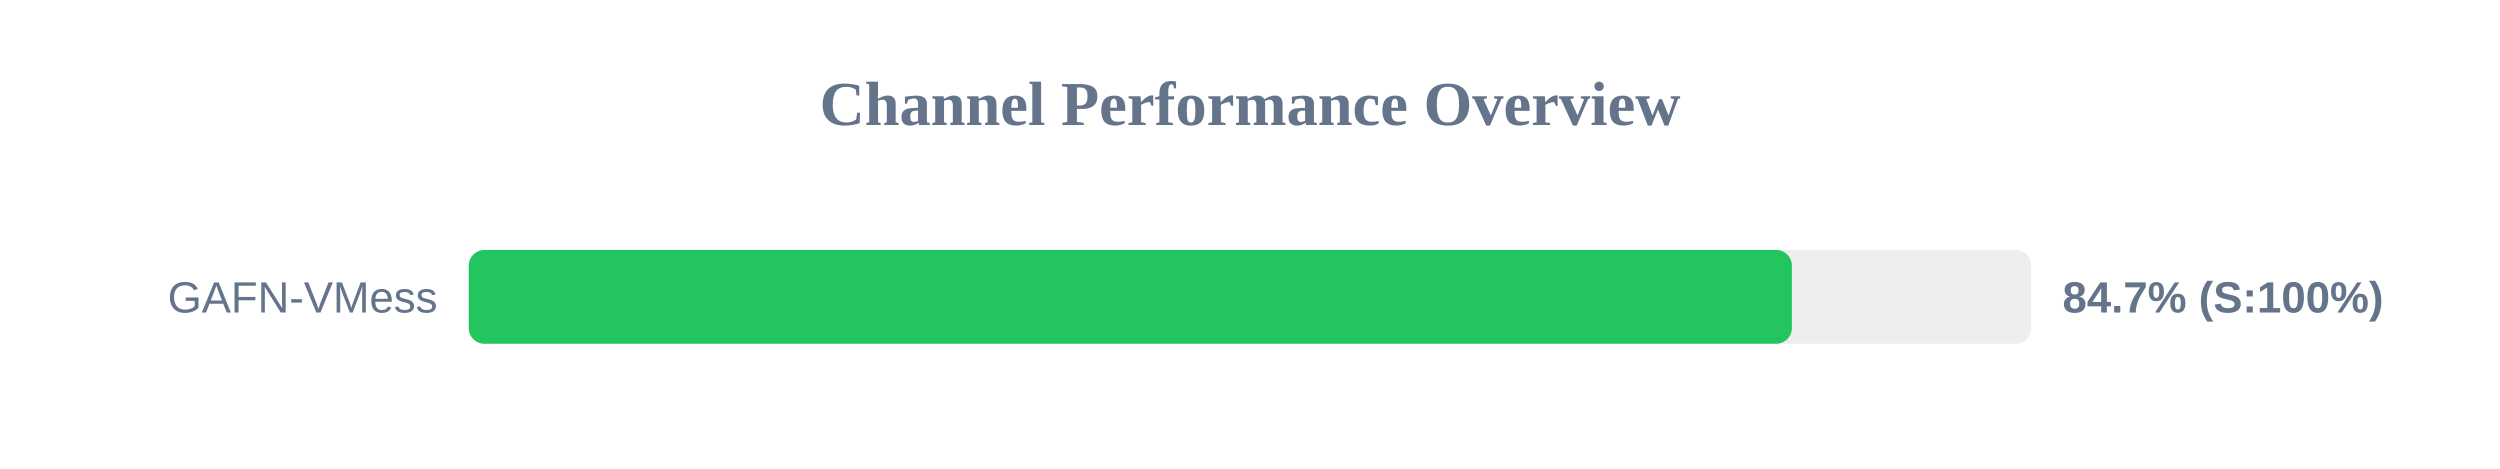
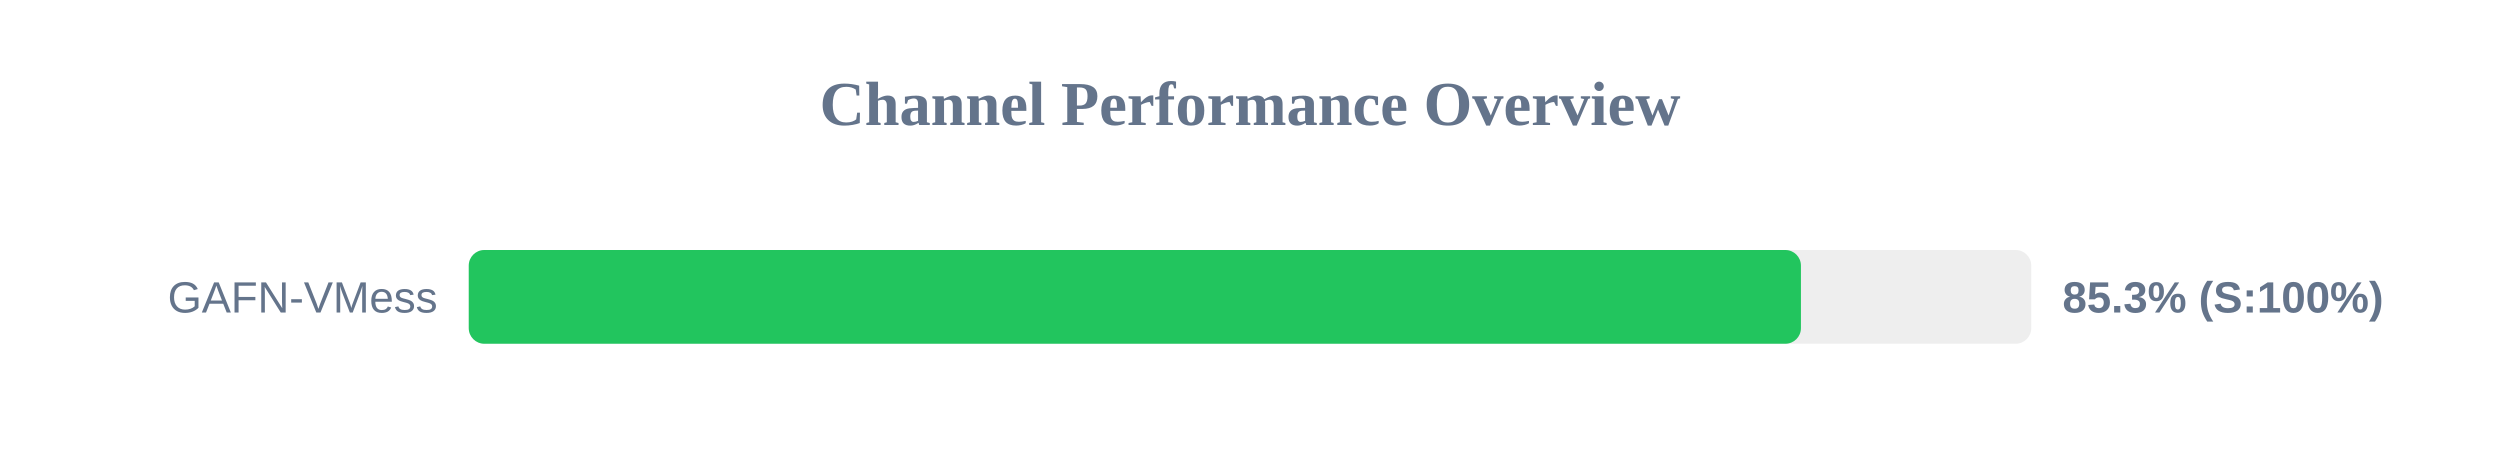
<svg xmlns="http://www.w3.org/2000/svg" width="800" height="150" version="1.1">
  <style>
        .row { font: 14px Arial; fill: #64748b; }
        .score { font: bold 14px Arial; fill: #64748b; }
    </style>
  <text x="400" y="40" text-anchor="middle" font-size="20px" font-weight="bold" fill="#64748b">Channel Performance Overview</text>
  <rect x="150" y="80" width="500" height="30" fill="#eee" rx="5" />
-   <rect x="150" y="80" width="423.4" height="30" fill="#22c55e" rx="5" />
+   <rect x="150" y="80" width="426.3" height="30" fill="#22c55e" rx="5" />
  <text x="140" y="100" text-anchor="end" class="row">GAFN-VMess</text>
-   <text x="660" y="100" text-anchor="start" class="score">84.7% (S:100%)</text>
+   <text x="660" y="100" text-anchor="start" class="score">85.3% (S:100%)</text>
</svg>
